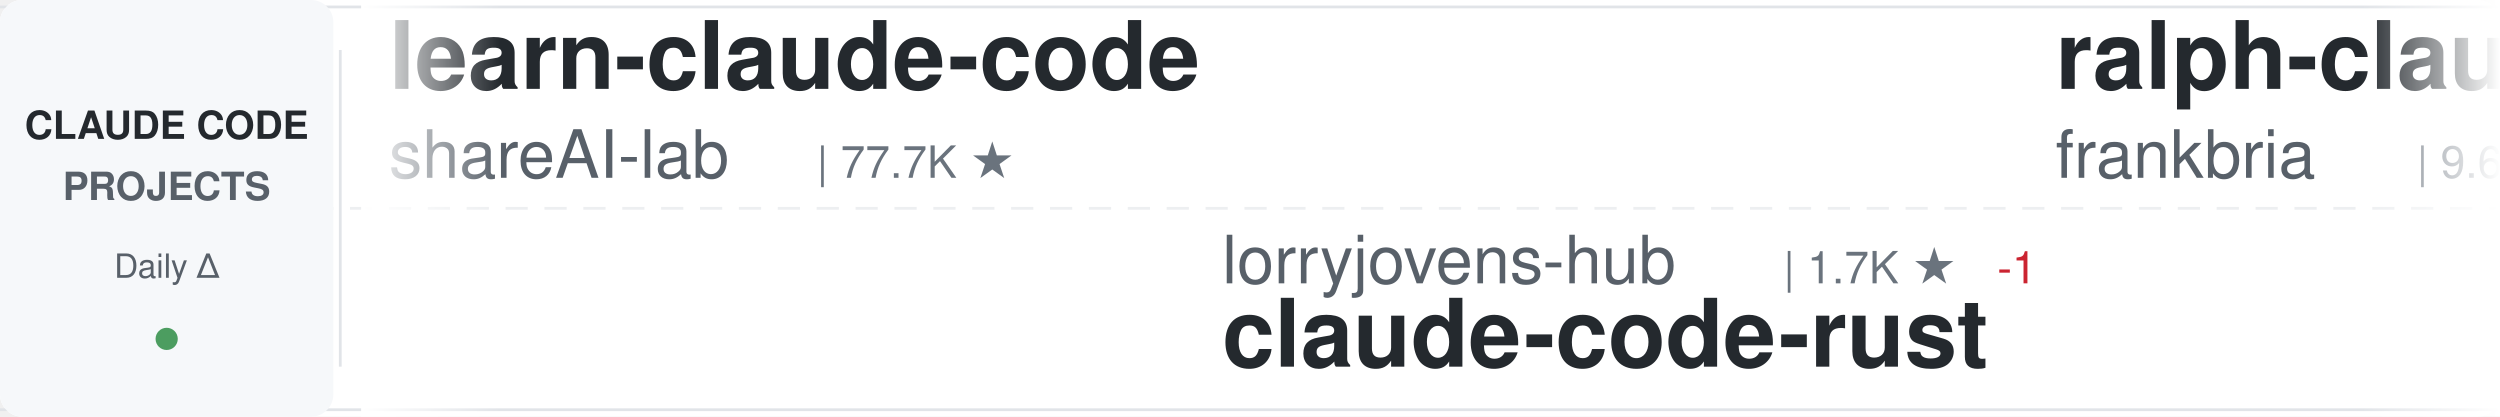
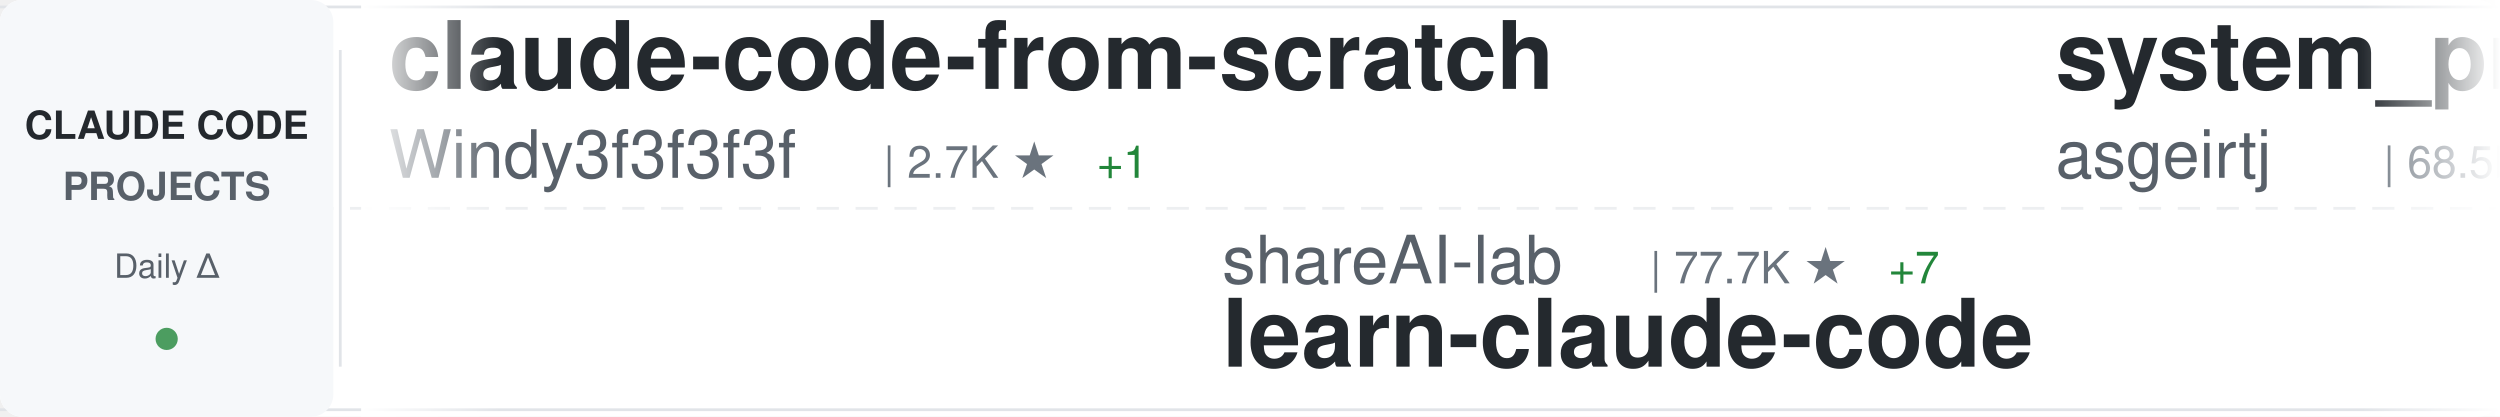
<svg xmlns="http://www.w3.org/2000/svg" width="900" height="150">
  <defs>
    <linearGradient id="awesomeLeftFade" x1="0%" y1="0%" x2="100%" y2="0%">
      <stop offset="0%" style="stop-color:#ffffff;stop-opacity:1" />
      <stop offset="100%" style="stop-color:#ffffff;stop-opacity:0" />
    </linearGradient>
    <linearGradient id="awesomeRightFade" x1="0%" y1="0%" x2="100%" y2="0%">
      <stop offset="0%" style="stop-color:#ffffff;stop-opacity:0" />
      <stop offset="100%" style="stop-color:#ffffff;stop-opacity:1" />
    </linearGradient>
  </defs>
  <rect width="900" height="150" fill="#ffffff" rx="8" />
  <rect x="0" y="2" width="900" height="1" fill="#e1e4e8" />
  <rect x="0" y="147" width="900" height="1" fill="#e1e4e8" />
  <line x1="0" y1="75" x2="900" y2="75" stroke="#e1e4e8" stroke-width="1" stroke-dasharray="8 6" opacity="0.6" />
  <rect x="0" y="0" width="120" height="150" fill="#f6f8fa" rx="8" />
  <text x="60" y="50" font-family="-apple-system, BlinkMacSystemFont, 'Segoe UI', Helvetica, Arial, sans-serif" font-size="14" font-weight="600" fill="#24292e" text-anchor="middle">CLAUDE CODE</text>
  <text x="60" y="72" font-family="-apple-system, BlinkMacSystemFont, 'Segoe UI', Helvetica, Arial, sans-serif" font-size="14" font-weight="600" fill="#586069" text-anchor="middle">PROJECTS</text>
  <text x="60" y="100" font-family="-apple-system, BlinkMacSystemFont, 'Segoe UI', Helvetica, Arial, sans-serif" font-size="12" font-weight="500" fill="#586069" text-anchor="middle">Daily Δ</text>
  <circle cx="60" cy="122" r="4" fill="#22863a" opacity="0.8" />
  <rect x="122" y="18" width="1" height="114" fill="#e1e4e8" />
  <clipPath id="awesomeTickerClip">
    <rect x="130" y="0" width="770" height="150" />
  </clipPath>
  <g clip-path="url(#awesomeTickerClip)">
    <g id="awesomeTickerItems">
      <animateTransform attributeName="transform" attributeType="XML" type="translate" from="0 0" to="-3000 0" dur="54s" repeatCount="indefinite" />
      <g transform="translate(0, 0)">
-         <text x="140" y="32" font-family="-apple-system, BlinkMacSystemFont, 'Segoe UI', Helvetica, Arial, sans-serif" font-size="34" font-weight="600" fill="#24292e">learn-claude-code</text>
-         <text x="140" y="64" font-family="-apple-system, BlinkMacSystemFont, 'Segoe UI', Helvetica, Arial, sans-serif" font-size="24" font-weight="400" fill="#586069">shareAI-lab</text>
-         <text x="294" y="64" font-family="-apple-system, BlinkMacSystemFont, 'Segoe UI', Helvetica, Arial, sans-serif" font-size="16" font-weight="500" fill="#6a737d">| 77.7K ★</text>
+         <text x="140" y="32" font-family="-apple-system, BlinkMacSystemFont, 'Segoe UI', Helvetica, Arial, sans-serif" font-size="34" font-weight="600" fill="#24292e">claude-code-from-scratch</text>
+         <text x="140" y="64" font-family="-apple-system, BlinkMacSystemFont, 'Segoe UI', Helvetica, Arial, sans-serif" font-size="24" font-weight="400" fill="#586069">Windy3f3f3f3f</text>
+         <text x="318" y="64" font-family="-apple-system, BlinkMacSystemFont, 'Segoe UI', Helvetica, Arial, sans-serif" font-size="16" font-weight="500" fill="#6a737d">| 2.7K ★</text>
+         <text x="395" y="64" font-family="-apple-system, BlinkMacSystemFont, 'Segoe UI', Helvetica, Arial, sans-serif" font-size="16" font-weight="500" fill="#22863a"> +1</text>
      </g>
      <g transform="translate(300, 0)">
-         <text x="140" y="102" font-family="-apple-system, BlinkMacSystemFont, 'Segoe UI', Helvetica, Arial, sans-serif" font-size="24" font-weight="400" fill="#586069">lorryjovens-hub</text>
-         <text x="342" y="102" font-family="-apple-system, BlinkMacSystemFont, 'Segoe UI', Helvetica, Arial, sans-serif" font-size="16" font-weight="500" fill="#6a737d">| 1.7K ★</text>
-         <text x="419" y="102" font-family="-apple-system, BlinkMacSystemFont, 'Segoe UI', Helvetica, Arial, sans-serif" font-size="16" font-weight="500" fill="#cb2431"> -1</text>
-         <text x="140" y="132" font-family="-apple-system, BlinkMacSystemFont, 'Segoe UI', Helvetica, Arial, sans-serif" font-size="34" font-weight="600" fill="#24292e">claude-code-rust</text>
+         <text x="140" y="102" font-family="-apple-system, BlinkMacSystemFont, 'Segoe UI', Helvetica, Arial, sans-serif" font-size="24" font-weight="400" fill="#586069">shareAI-lab</text>
+         <text x="294" y="102" font-family="-apple-system, BlinkMacSystemFont, 'Segoe UI', Helvetica, Arial, sans-serif" font-size="16" font-weight="500" fill="#6a737d">| 77.7K ★</text>
+         <text x="380" y="102" font-family="-apple-system, BlinkMacSystemFont, 'Segoe UI', Helvetica, Arial, sans-serif" font-size="16" font-weight="500" fill="#22863a"> +7</text>
+         <text x="140" y="132" font-family="-apple-system, BlinkMacSystemFont, 'Segoe UI', Helvetica, Arial, sans-serif" font-size="34" font-weight="600" fill="#24292e">learn-claude-code</text>
      </g>
      <g transform="translate(600, 0)">
-         <text x="140" y="32" font-family="-apple-system, BlinkMacSystemFont, 'Segoe UI', Helvetica, Arial, sans-serif" font-size="34" font-weight="600" fill="#24292e">ralph-claude-code</text>
-         <text x="140" y="64" font-family="-apple-system, BlinkMacSystemFont, 'Segoe UI', Helvetica, Arial, sans-serif" font-size="24" font-weight="400" fill="#586069">frankbria</text>
-         <text x="270" y="64" font-family="-apple-system, BlinkMacSystemFont, 'Segoe UI', Helvetica, Arial, sans-serif" font-size="16" font-weight="500" fill="#6a737d">| 9.6K ★</text>
-         <text x="347" y="64" font-family="-apple-system, BlinkMacSystemFont, 'Segoe UI', Helvetica, Arial, sans-serif" font-size="16" font-weight="500" fill="#cb2431"> -1</text>
+         <text x="140" y="32" font-family="-apple-system, BlinkMacSystemFont, 'Segoe UI', Helvetica, Arial, sans-serif" font-size="34" font-weight="600" fill="#24292e">system_prompts_leaks</text>
+         <text x="140" y="64" font-family="-apple-system, BlinkMacSystemFont, 'Segoe UI', Helvetica, Arial, sans-serif" font-size="24" font-weight="400" fill="#586069">asgeirtj</text>
+         <text x="258" y="64" font-family="-apple-system, BlinkMacSystemFont, 'Segoe UI', Helvetica, Arial, sans-serif" font-size="16" font-weight="500" fill="#6a737d">| 68.5K ★</text>
+         <text x="344" y="64" font-family="-apple-system, BlinkMacSystemFont, 'Segoe UI', Helvetica, Arial, sans-serif" font-size="16" font-weight="500" fill="#22863a"> +11</text>
      </g>
      <g transform="translate(900, 0)">
-         <text x="140" y="102" font-family="-apple-system, BlinkMacSystemFont, 'Segoe UI', Helvetica, Arial, sans-serif" font-size="24" font-weight="400" fill="#586069">centminmod</text>
-         <text x="282" y="102" font-family="-apple-system, BlinkMacSystemFont, 'Segoe UI', Helvetica, Arial, sans-serif" font-size="16" font-weight="500" fill="#6a737d">| 2.6K ★</text>
-         <text x="359" y="102" font-family="-apple-system, BlinkMacSystemFont, 'Segoe UI', Helvetica, Arial, sans-serif" font-size="16" font-weight="500" fill="#22863a"> +1</text>
-         <text x="140" y="132" font-family="-apple-system, BlinkMacSystemFont, 'Segoe UI', Helvetica, Arial, sans-serif" font-size="34" font-weight="600" fill="#24292e">my-claude-code-setup</text>
+         <text x="140" y="102" font-family="-apple-system, BlinkMacSystemFont, 'Segoe UI', Helvetica, Arial, sans-serif" font-size="24" font-weight="400" fill="#586069">luyao618</text>
+         <text x="258" y="102" font-family="-apple-system, BlinkMacSystemFont, 'Segoe UI', Helvetica, Arial, sans-serif" font-size="16" font-weight="500" fill="#6a737d">| 1.7K ★</text>
+         <text x="140" y="132" font-family="-apple-system, BlinkMacSystemFont, 'Segoe UI', Helvetica, Arial, sans-serif" font-size="34" font-weight="600" fill="#24292e">Claude-Code-Source-Study</text>
      </g>
      <g transform="translate(1200, 0)">
-         <text x="140" y="32" font-family="-apple-system, BlinkMacSystemFont, 'Segoe UI', Helvetica, Arial, sans-serif" font-size="34" font-weight="600" fill="#24292e">Claude-Code-Source-Study</text>
-         <text x="140" y="64" font-family="-apple-system, BlinkMacSystemFont, 'Segoe UI', Helvetica, Arial, sans-serif" font-size="24" font-weight="400" fill="#586069">luyao618</text>
-         <text x="258" y="64" font-family="-apple-system, BlinkMacSystemFont, 'Segoe UI', Helvetica, Arial, sans-serif" font-size="16" font-weight="500" fill="#6a737d">| 1.7K ★</text>
+         <text x="140" y="32" font-family="-apple-system, BlinkMacSystemFont, 'Segoe UI', Helvetica, Arial, sans-serif" font-size="34" font-weight="600" fill="#24292e">pi-vs-claude-code</text>
+         <text x="140" y="64" font-family="-apple-system, BlinkMacSystemFont, 'Segoe UI', Helvetica, Arial, sans-serif" font-size="24" font-weight="400" fill="#586069">disler</text>
+         <text x="234" y="64" font-family="-apple-system, BlinkMacSystemFont, 'Segoe UI', Helvetica, Arial, sans-serif" font-size="16" font-weight="500" fill="#6a737d">| 1.7K ★</text>
      </g>
      <g transform="translate(1500, 0)">
-         <text x="140" y="102" font-family="-apple-system, BlinkMacSystemFont, 'Segoe UI', Helvetica, Arial, sans-serif" font-size="24" font-weight="400" fill="#586069">digitalsamba</text>
-         <text x="306" y="102" font-family="-apple-system, BlinkMacSystemFont, 'Segoe UI', Helvetica, Arial, sans-serif" font-size="16" font-weight="500" fill="#6a737d">| 2.1K ★</text>
-         <text x="140" y="132" font-family="-apple-system, BlinkMacSystemFont, 'Segoe UI', Helvetica, Arial, sans-serif" font-size="34" font-weight="600" fill="#24292e">claude-code-video-toolki...</text>
+         <text x="140" y="102" font-family="-apple-system, BlinkMacSystemFont, 'Segoe UI', Helvetica, Arial, sans-serif" font-size="24" font-weight="400" fill="#586069">Chachamaru127</text>
+         <text x="318" y="102" font-family="-apple-system, BlinkMacSystemFont, 'Segoe UI', Helvetica, Arial, sans-serif" font-size="16" font-weight="500" fill="#6a737d">| 3.1K ★</text>
+         <text x="140" y="132" font-family="-apple-system, BlinkMacSystemFont, 'Segoe UI', Helvetica, Arial, sans-serif" font-size="34" font-weight="600" fill="#24292e">claude-code-harness</text>
      </g>
      <g transform="translate(1800, 0)">
-         <text x="140" y="32" font-family="-apple-system, BlinkMacSystemFont, 'Segoe UI', Helvetica, Arial, sans-serif" font-size="34" font-weight="600" fill="#24292e">claude-code-harness</text>
-         <text x="140" y="64" font-family="-apple-system, BlinkMacSystemFont, 'Segoe UI', Helvetica, Arial, sans-serif" font-size="24" font-weight="400" fill="#586069">Chachamaru127</text>
-         <text x="318" y="64" font-family="-apple-system, BlinkMacSystemFont, 'Segoe UI', Helvetica, Arial, sans-serif" font-size="16" font-weight="500" fill="#6a737d">| 3.1K ★</text>
+         <text x="140" y="32" font-family="-apple-system, BlinkMacSystemFont, 'Segoe UI', Helvetica, Arial, sans-serif" font-size="34" font-weight="600" fill="#24292e">Claude-Code</text>
+         <text x="140" y="64" font-family="-apple-system, BlinkMacSystemFont, 'Segoe UI', Helvetica, Arial, sans-serif" font-size="24" font-weight="400" fill="#586069">KPR111</text>
+         <text x="234" y="64" font-family="-apple-system, BlinkMacSystemFont, 'Segoe UI', Helvetica, Arial, sans-serif" font-size="16" font-weight="500" fill="#6a737d">| 18 ★</text>
      </g>
      <g transform="translate(2100, 0)">
+         <text x="140" y="102" font-family="-apple-system, BlinkMacSystemFont, 'Segoe UI', Helvetica, Arial, sans-serif" font-size="24" font-weight="400" fill="#586069">feiskyer</text>
+         <text x="258" y="102" font-family="-apple-system, BlinkMacSystemFont, 'Segoe UI', Helvetica, Arial, sans-serif" font-size="16" font-weight="500" fill="#6a737d">| 1.7K ★</text>
+         <text x="140" y="132" font-family="-apple-system, BlinkMacSystemFont, 'Segoe UI', Helvetica, Arial, sans-serif" font-size="34" font-weight="600" fill="#24292e">claude-code-settings</text>
+       </g>
+       <g transform="translate(2400, 0)">
+         <text x="140" y="32" font-family="-apple-system, BlinkMacSystemFont, 'Segoe UI', Helvetica, Arial, sans-serif" font-size="34" font-weight="600" fill="#24292e">claude-code-hub</text>
+         <text x="140" y="64" font-family="-apple-system, BlinkMacSystemFont, 'Segoe UI', Helvetica, Arial, sans-serif" font-size="24" font-weight="400" fill="#586069">ding113</text>
+         <text x="246" y="64" font-family="-apple-system, BlinkMacSystemFont, 'Segoe UI', Helvetica, Arial, sans-serif" font-size="16" font-weight="500" fill="#6a737d">| 3.4K ★</text>
+       </g>
+       <g transform="translate(2700, 0)">
        <text x="140" y="102" font-family="-apple-system, BlinkMacSystemFont, 'Segoe UI', Helvetica, Arial, sans-serif" font-size="24" font-weight="400" fill="#586069">777genius</text>
        <text x="270" y="102" font-family="-apple-system, BlinkMacSystemFont, 'Segoe UI', Helvetica, Arial, sans-serif" font-size="16" font-weight="500" fill="#6a737d">| 932 ★</text>
        <text x="140" y="132" font-family="-apple-system, BlinkMacSystemFont, 'Segoe UI', Helvetica, Arial, sans-serif" font-size="34" font-weight="600" fill="#24292e">claude-code-source-code</text>
      </g>
-       <g transform="translate(2400, 0)">
-         <text x="140" y="32" font-family="-apple-system, BlinkMacSystemFont, 'Segoe UI', Helvetica, Arial, sans-serif" font-size="34" font-weight="600" fill="#24292e">claude-code-local</text>
-         <text x="140" y="64" font-family="-apple-system, BlinkMacSystemFont, 'Segoe UI', Helvetica, Arial, sans-serif" font-size="24" font-weight="400" fill="#586069">nicedreamzapp</text>
-         <text x="318" y="64" font-family="-apple-system, BlinkMacSystemFont, 'Segoe UI', Helvetica, Arial, sans-serif" font-size="16" font-weight="500" fill="#6a737d">| 3.3K ★</text>
+       <g transform="translate(3000, 0)">
+         <text x="140" y="32" font-family="-apple-system, BlinkMacSystemFont, 'Segoe UI', Helvetica, Arial, sans-serif" font-size="34" font-weight="600" fill="#24292e">claude-code-from-scratch</text>
+         <text x="140" y="64" font-family="-apple-system, BlinkMacSystemFont, 'Segoe UI', Helvetica, Arial, sans-serif" font-size="24" font-weight="400" fill="#586069">Windy3f3f3f3f</text>
+         <text x="318" y="64" font-family="-apple-system, BlinkMacSystemFont, 'Segoe UI', Helvetica, Arial, sans-serif" font-size="16" font-weight="500" fill="#6a737d">| 2.7K ★</text>
        <text x="395" y="64" font-family="-apple-system, BlinkMacSystemFont, 'Segoe UI', Helvetica, Arial, sans-serif" font-size="16" font-weight="500" fill="#22863a"> +1</text>
      </g>
-       <g transform="translate(2700, 0)">
-         <text x="140" y="102" font-family="-apple-system, BlinkMacSystemFont, 'Segoe UI', Helvetica, Arial, sans-serif" font-size="24" font-weight="400" fill="#586069">alejandrobalderas</text>
-         <text x="366" y="102" font-family="-apple-system, BlinkMacSystemFont, 'Segoe UI', Helvetica, Arial, sans-serif" font-size="16" font-weight="500" fill="#6a737d">| 2.9K ★</text>
-         <text x="140" y="132" font-family="-apple-system, BlinkMacSystemFont, 'Segoe UI', Helvetica, Arial, sans-serif" font-size="34" font-weight="600" fill="#24292e">claude-code-from-source</text>
-       </g>
-       <g transform="translate(3000, 0)">
-         <text x="140" y="32" font-family="-apple-system, BlinkMacSystemFont, 'Segoe UI', Helvetica, Arial, sans-serif" font-size="34" font-weight="600" fill="#24292e">learn-claude-code</text>
-         <text x="140" y="64" font-family="-apple-system, BlinkMacSystemFont, 'Segoe UI', Helvetica, Arial, sans-serif" font-size="24" font-weight="400" fill="#586069">shareAI-lab</text>
-         <text x="294" y="64" font-family="-apple-system, BlinkMacSystemFont, 'Segoe UI', Helvetica, Arial, sans-serif" font-size="16" font-weight="500" fill="#6a737d">| 77.7K ★</text>
-       </g>
      <g transform="translate(3300, 0)">
-         <text x="140" y="102" font-family="-apple-system, BlinkMacSystemFont, 'Segoe UI', Helvetica, Arial, sans-serif" font-size="24" font-weight="400" fill="#586069">lorryjovens-hub</text>
-         <text x="342" y="102" font-family="-apple-system, BlinkMacSystemFont, 'Segoe UI', Helvetica, Arial, sans-serif" font-size="16" font-weight="500" fill="#6a737d">| 1.7K ★</text>
-         <text x="419" y="102" font-family="-apple-system, BlinkMacSystemFont, 'Segoe UI', Helvetica, Arial, sans-serif" font-size="16" font-weight="500" fill="#cb2431"> -1</text>
-         <text x="140" y="132" font-family="-apple-system, BlinkMacSystemFont, 'Segoe UI', Helvetica, Arial, sans-serif" font-size="34" font-weight="600" fill="#24292e">claude-code-rust</text>
+         <text x="140" y="102" font-family="-apple-system, BlinkMacSystemFont, 'Segoe UI', Helvetica, Arial, sans-serif" font-size="24" font-weight="400" fill="#586069">shareAI-lab</text>
+         <text x="294" y="102" font-family="-apple-system, BlinkMacSystemFont, 'Segoe UI', Helvetica, Arial, sans-serif" font-size="16" font-weight="500" fill="#6a737d">| 77.7K ★</text>
+         <text x="380" y="102" font-family="-apple-system, BlinkMacSystemFont, 'Segoe UI', Helvetica, Arial, sans-serif" font-size="16" font-weight="500" fill="#22863a"> +7</text>
+         <text x="140" y="132" font-family="-apple-system, BlinkMacSystemFont, 'Segoe UI', Helvetica, Arial, sans-serif" font-size="34" font-weight="600" fill="#24292e">learn-claude-code</text>
      </g>
      <g transform="translate(3600, 0)">
-         <text x="140" y="32" font-family="-apple-system, BlinkMacSystemFont, 'Segoe UI', Helvetica, Arial, sans-serif" font-size="34" font-weight="600" fill="#24292e">ralph-claude-code</text>
-         <text x="140" y="64" font-family="-apple-system, BlinkMacSystemFont, 'Segoe UI', Helvetica, Arial, sans-serif" font-size="24" font-weight="400" fill="#586069">frankbria</text>
-         <text x="270" y="64" font-family="-apple-system, BlinkMacSystemFont, 'Segoe UI', Helvetica, Arial, sans-serif" font-size="16" font-weight="500" fill="#6a737d">| 9.6K ★</text>
-         <text x="347" y="64" font-family="-apple-system, BlinkMacSystemFont, 'Segoe UI', Helvetica, Arial, sans-serif" font-size="16" font-weight="500" fill="#cb2431"> -1</text>
+         <text x="140" y="32" font-family="-apple-system, BlinkMacSystemFont, 'Segoe UI', Helvetica, Arial, sans-serif" font-size="34" font-weight="600" fill="#24292e">system_prompts_leaks</text>
+         <text x="140" y="64" font-family="-apple-system, BlinkMacSystemFont, 'Segoe UI', Helvetica, Arial, sans-serif" font-size="24" font-weight="400" fill="#586069">asgeirtj</text>
+         <text x="258" y="64" font-family="-apple-system, BlinkMacSystemFont, 'Segoe UI', Helvetica, Arial, sans-serif" font-size="16" font-weight="500" fill="#6a737d">| 68.5K ★</text>
+         <text x="344" y="64" font-family="-apple-system, BlinkMacSystemFont, 'Segoe UI', Helvetica, Arial, sans-serif" font-size="16" font-weight="500" fill="#22863a"> +11</text>
      </g>
      <g transform="translate(3900, 0)">
-         <text x="140" y="102" font-family="-apple-system, BlinkMacSystemFont, 'Segoe UI', Helvetica, Arial, sans-serif" font-size="24" font-weight="400" fill="#586069">centminmod</text>
-         <text x="282" y="102" font-family="-apple-system, BlinkMacSystemFont, 'Segoe UI', Helvetica, Arial, sans-serif" font-size="16" font-weight="500" fill="#6a737d">| 2.6K ★</text>
-         <text x="359" y="102" font-family="-apple-system, BlinkMacSystemFont, 'Segoe UI', Helvetica, Arial, sans-serif" font-size="16" font-weight="500" fill="#22863a"> +1</text>
-         <text x="140" y="132" font-family="-apple-system, BlinkMacSystemFont, 'Segoe UI', Helvetica, Arial, sans-serif" font-size="34" font-weight="600" fill="#24292e">my-claude-code-setup</text>
+         <text x="140" y="102" font-family="-apple-system, BlinkMacSystemFont, 'Segoe UI', Helvetica, Arial, sans-serif" font-size="24" font-weight="400" fill="#586069">luyao618</text>
+         <text x="258" y="102" font-family="-apple-system, BlinkMacSystemFont, 'Segoe UI', Helvetica, Arial, sans-serif" font-size="16" font-weight="500" fill="#6a737d">| 1.7K ★</text>
+         <text x="140" y="132" font-family="-apple-system, BlinkMacSystemFont, 'Segoe UI', Helvetica, Arial, sans-serif" font-size="34" font-weight="600" fill="#24292e">Claude-Code-Source-Study</text>
      </g>
    </g>
  </g>
  <rect x="130" y="0" width="50" height="150" fill="url(#awesomeLeftFade)" />
  <rect x="850" y="0" width="50" height="150" fill="url(#awesomeRightFade)" />
</svg>
